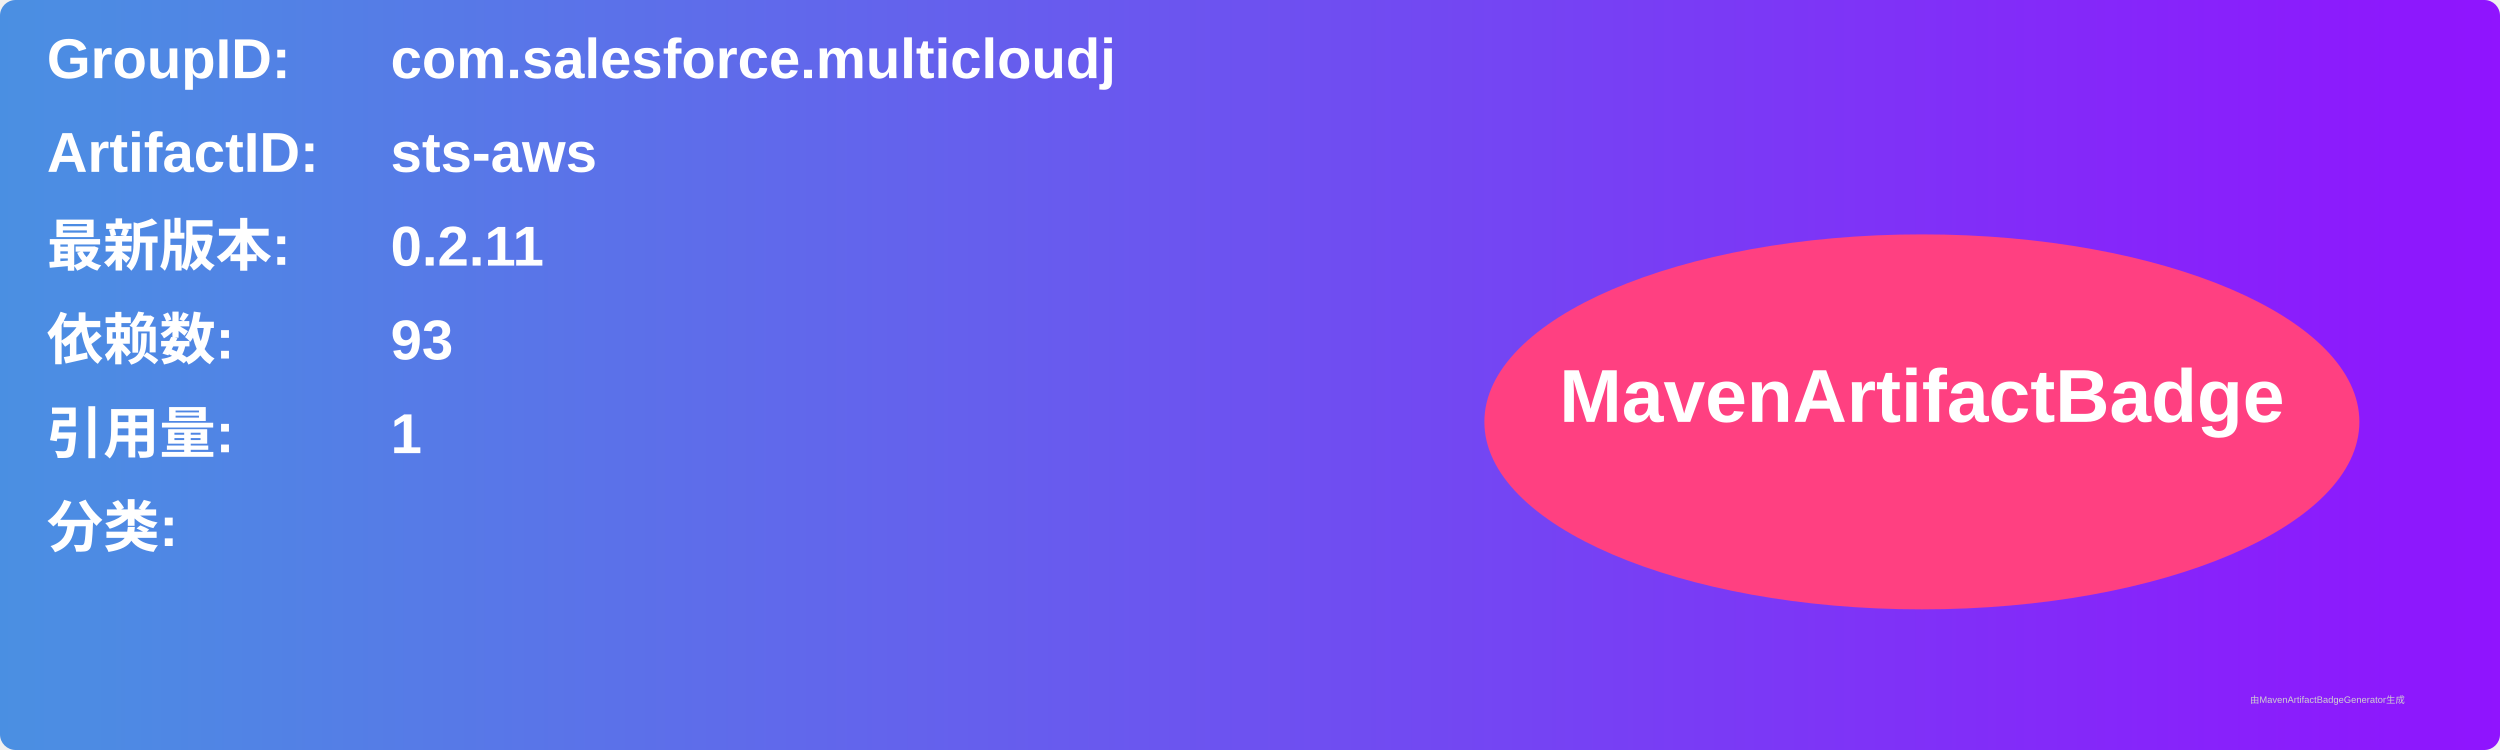
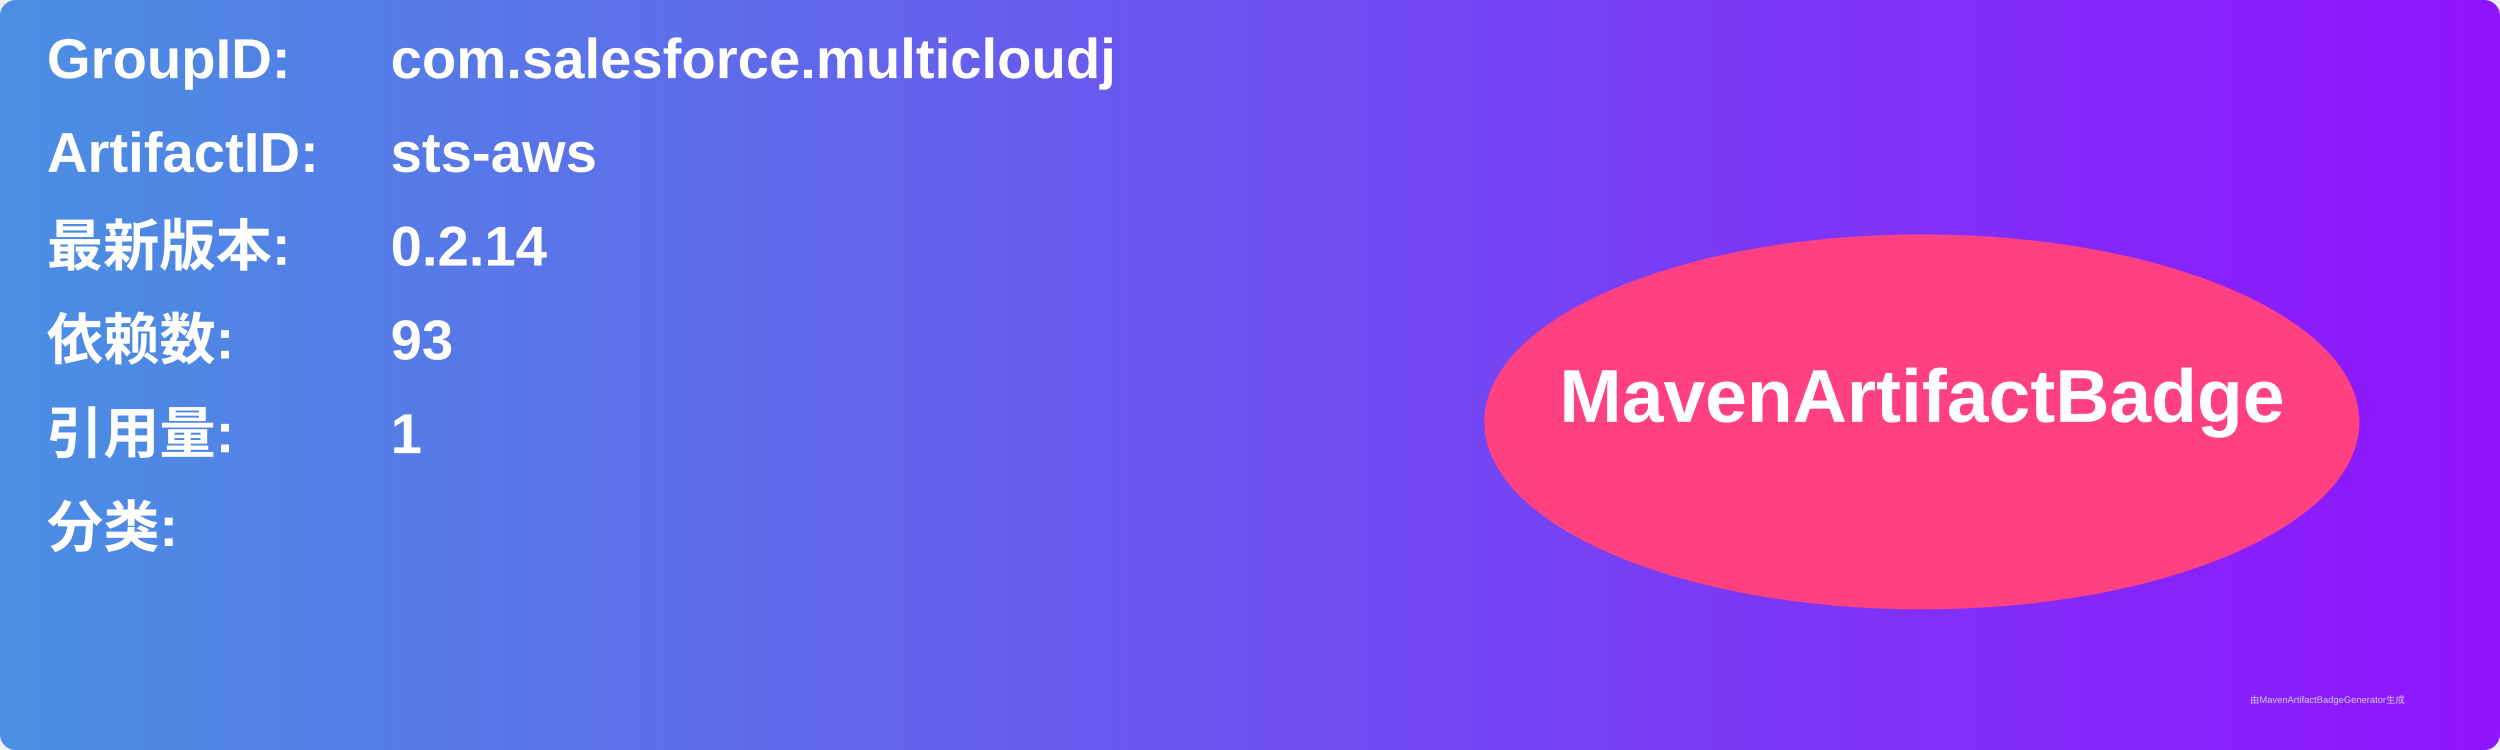
<svg xmlns="http://www.w3.org/2000/svg" width="800" height="240" viewBox="0 0 800 240">
  <linearGradient id="grad" x1="0%" y1="0%" x2="100%" y2="0%">
    <stop offset="0%" stop-color="#4a90e2" />
    <stop offset="100%" stop-color="#9013fe" />
  </linearGradient>
  <rect width="100%" height="100%" rx="5" ry="5" fill="url(#grad)" />
  <g transform="translate(15, 15)">
    <text x="0" y="10" font-family="Arial" font-size="18" fill="white" font-weight="bold" width="260">GroupID:</text>
    <text x="110" y="10" font-family="Arial" font-size="18" fill="white" font-weight="bold" width="460">com.salesforce.multicloudj</text>
    <text x="0" y="40" font-family="Arial" font-size="18" fill="white" font-weight="bold" width="260">ArtifactID:</text>
    <text x="110" y="40" font-family="Arial" font-size="18" fill="white" font-weight="bold" width="460">sts-aws</text>
    <text x="0" y="70" font-family="Arial" font-size="18" fill="white" font-weight="bold">最新版本:</text>
    <text x="110" y="70" font-family="Arial" font-size="18" fill="white" font-weight="bold">
-       <tspan font-weight="bold">0.2.11</tspan>
+       <tspan font-weight="bold">0.2.14</tspan>
    </text>
    <text x="0" y="100" font-family="Arial" font-size="18" fill="white" font-weight="bold">依赖数: </text>
    <text x="110" y="100" font-family="Arial" font-size="18" fill="white">
      <tspan font-weight="bold">93</tspan>
    </text>
    <text x="0" y="130" font-family="Arial" font-size="18" fill="white" font-weight="bold">引用量: </text>
    <text x="110" y="130" font-family="Arial" font-size="18" fill="white">
      <tspan font-weight="bold">1</tspan>
    </text>
    <text x="0" y="160" font-family="Arial" font-size="18" fill="white" font-weight="bold">分类:</text>
    <text x="10" y="190" font-family="Arial" font-size="10" fill="white">
      <tspan font-weight="bold" />
    </text>
    <ellipse cx="600" cy="120" rx="140" ry="60" fill="#ff4081" />
    <text x="600" y="120" text-anchor="middle" font-family="Arial" font-size="24" fill="white" font-weight="bold">MavenArtifactBadge</text>
  </g>
  <text x="720" y="225" font-family="Arial" font-size="3" fill="#d0d0d0">由MavenArtifactBadgeGenerator生成</text>
</svg>
